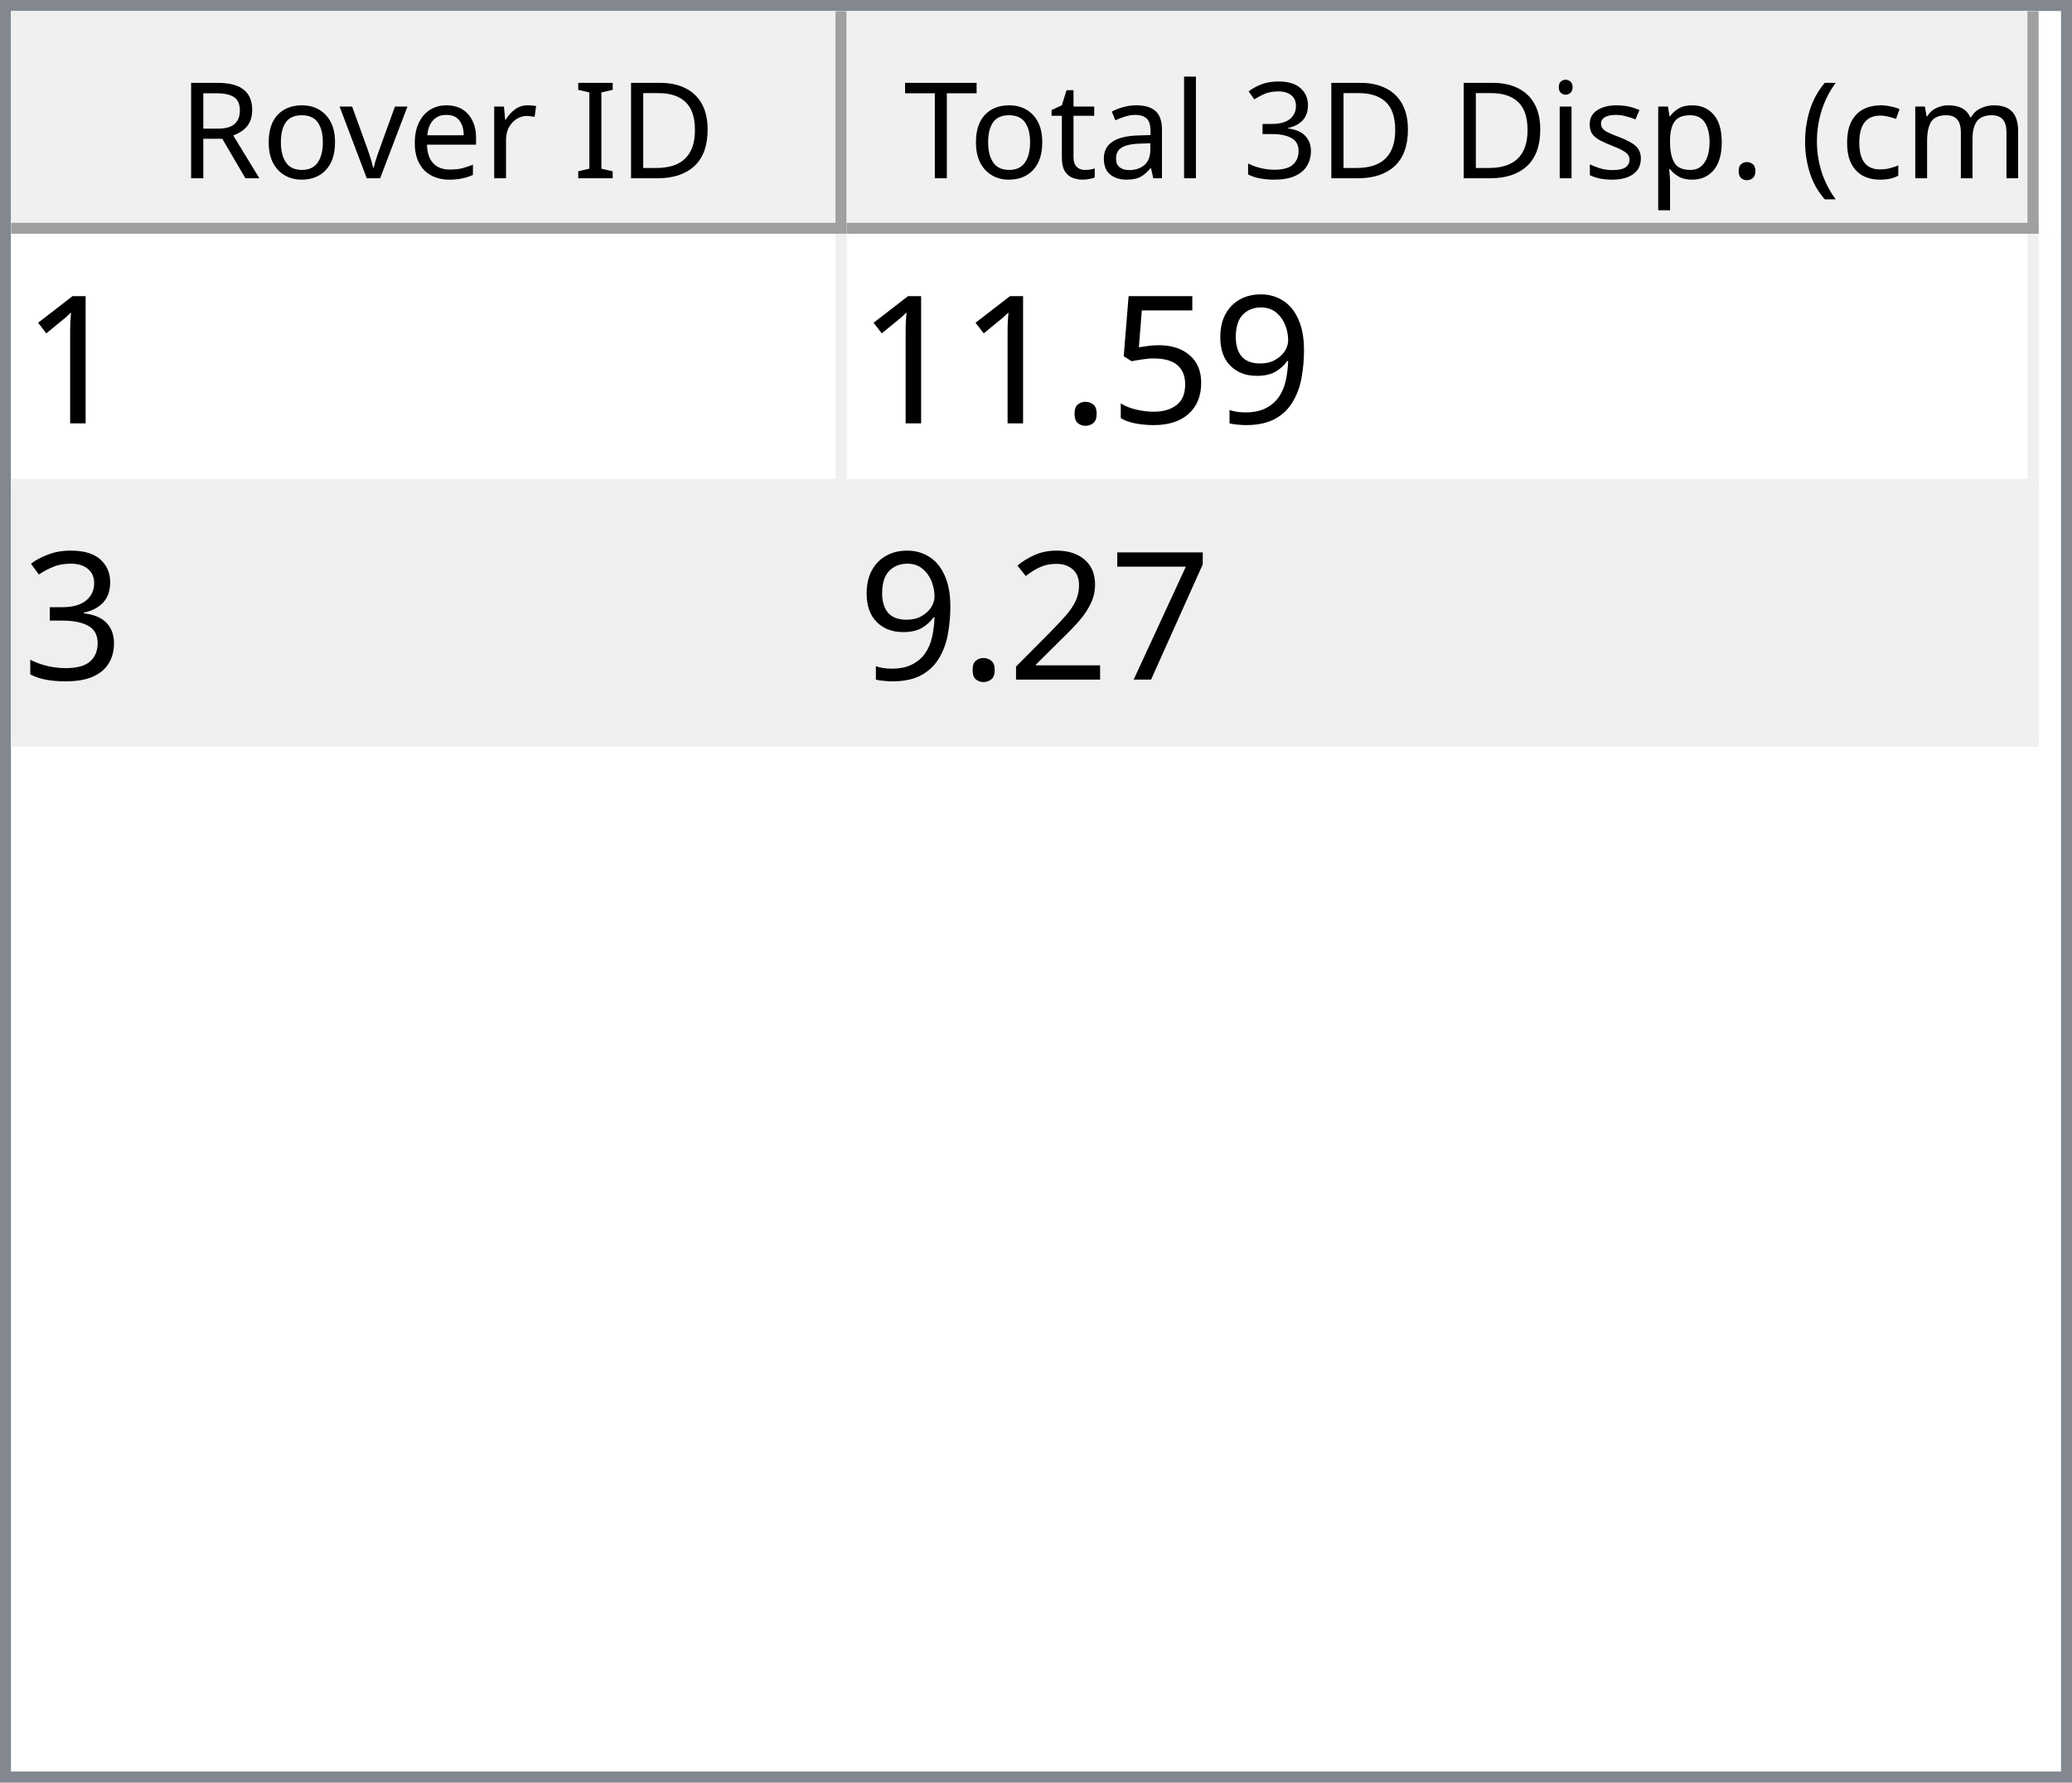
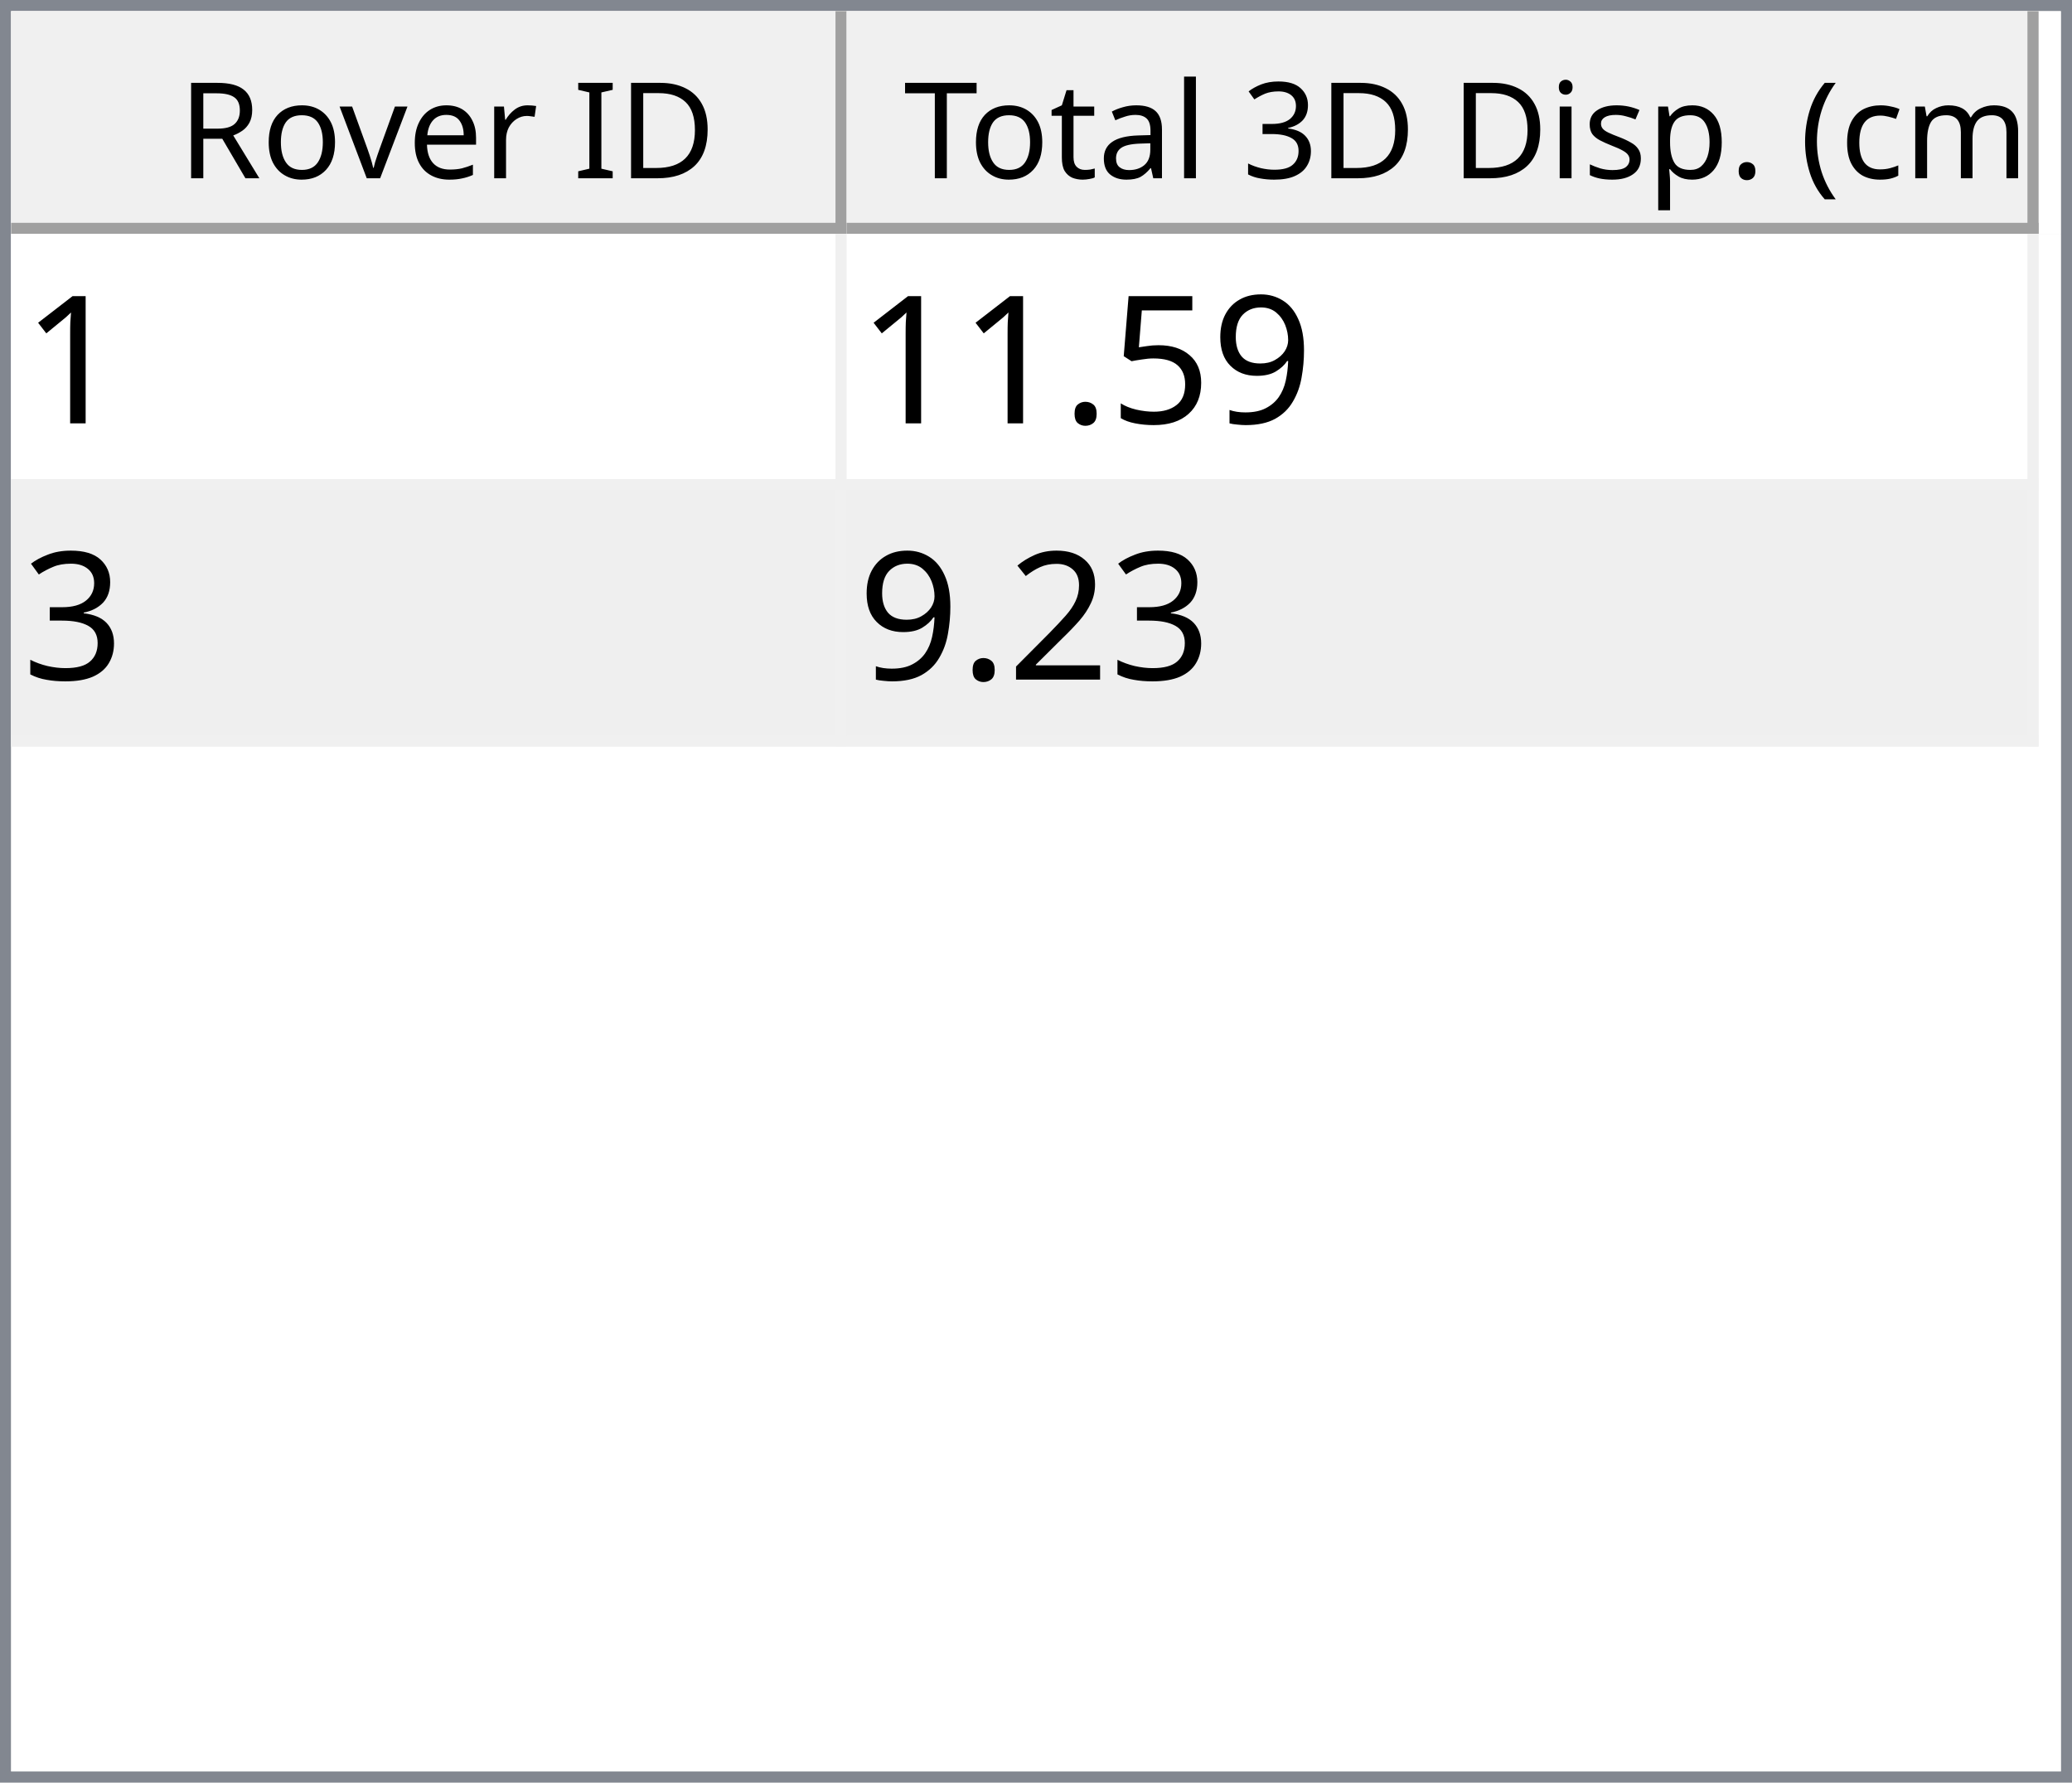
<svg xmlns="http://www.w3.org/2000/svg" style="fill-opacity:1; color-rendering:auto; color-interpolation:auto; text-rendering:auto; stroke:black; stroke-linecap:square; stroke-miterlimit:10; shape-rendering:auto; stroke-opacity:1; fill:black; stroke-dasharray:none; font-weight:normal; stroke-width:1; font-family:'Dialog'; font-style:normal; stroke-linejoin:miter; font-size:12px; stroke-dashoffset:0; image-rendering:auto;" width="186" height="160">
  <defs id="genericDefs" />
  <g>
    <defs id="defs1">
      <clipPath clipPathUnits="userSpaceOnUse" id="clipPath1">
        <path d="M0 0 L186 0 L186 160 L0 160 L0 0 Z" />
      </clipPath>
      <clipPath clipPathUnits="userSpaceOnUse" id="clipPath2">
        <path d="M0 0 L0 160 L186 160 L186 0 Z" />
      </clipPath>
      <clipPath clipPathUnits="userSpaceOnUse" id="clipPath3">
        <path d="M0 0 L0 20 L184 20 L184 0 Z" />
      </clipPath>
      <clipPath clipPathUnits="userSpaceOnUse" id="clipPath4">
        <path d="M0 0 L0 20 L75 20 L75 0 Z" />
      </clipPath>
      <clipPath clipPathUnits="userSpaceOnUse" id="clipPath5">
        <path d="M1 1 L1 19 L74 19 L74 1 Z" />
      </clipPath>
      <clipPath clipPathUnits="userSpaceOnUse" id="clipPath6">
        <path d="M0 0 L0 18 L73 18 L73 0 Z" />
      </clipPath>
      <clipPath clipPathUnits="userSpaceOnUse" id="clipPath7">
        <path d="M-0.5 -0.5 L-0.5 19.5 L74.5 19.5 L74.5 -0.5 Z" />
      </clipPath>
      <clipPath clipPathUnits="userSpaceOnUse" id="clipPath8">
        <path d="M0 0 L0 20 L107 20 L107 0 Z" />
      </clipPath>
      <clipPath clipPathUnits="userSpaceOnUse" id="clipPath9">
        <path d="M1 1 L1 19 L106 19 L106 1 Z" />
      </clipPath>
      <clipPath clipPathUnits="userSpaceOnUse" id="clipPath10">
        <path d="M0 0 L0 18 L105 18 L105 0 Z" />
      </clipPath>
      <clipPath clipPathUnits="userSpaceOnUse" id="clipPath11">
        <path d="M-0.5 -0.5 L-0.5 19.5 L106.5 19.5 L106.5 -0.5 Z" />
      </clipPath>
      <clipPath clipPathUnits="userSpaceOnUse" id="clipPath12">
        <path d="M0 0 L0 138 L184 138 L184 0 Z" />
      </clipPath>
      <clipPath clipPathUnits="userSpaceOnUse" id="clipPath13">
        <path d="M0 0 L0 46 L182 46 L182 0 Z" />
      </clipPath>
      <clipPath clipPathUnits="userSpaceOnUse" id="clipPath14">
        <path d="M-0.5 -0.5 L-0.5 45.5 L181.5 45.5 L181.5 -0.5 Z" />
      </clipPath>
      <clipPath clipPathUnits="userSpaceOnUse" id="clipPath15">
        <path d="M0 0 L0 22 L74 22 L74 0 Z" />
      </clipPath>
      <clipPath clipPathUnits="userSpaceOnUse" id="clipPath16">
        <path d="M0 0 L0 22 L106 22 L106 0 Z" />
      </clipPath>
      <font horiz-adv-x="64.551" id="font1">
        <font-face ascent="107.91" descent="25.098" units-per-em="100" style="font-style:normal; font-family:Segoe UI; font-weight:normal;" />
        <missing-glyph horiz-adv-x="64.551" d="M8.109 0 L8.109 68.266 L56.453 68.266 L56.453 0 L8.109 0 ZM15.328 7.234 L49.219 7.234 L49.219 61.031 L15.328 61.031 L15.328 7.234 Z" />
        <glyph unicode="D" horiz-adv-x="70.117" d="M9.188 0 L9.188 70.016 L28.516 70.016 Q65.531 70.016 65.531 35.891 Q65.531 19.672 55.25 9.836 Q44.969 0 27.734 0 L9.188 0 ZM17.391 62.594 L17.391 7.422 L27.828 7.422 Q41.609 7.422 49.273 14.797 Q56.938 22.172 56.938 35.688 Q56.938 62.594 28.328 62.594 L17.391 62.594 Z" />
        <glyph unicode="I" horiz-adv-x="26.611" d="M17.391 0 L9.188 0 L9.188 70.016 L17.391 70.016 L17.391 0 Z" />
        <glyph unicode=" " horiz-adv-x="27.393" d="" />
        <glyph unicode="r" horiz-adv-x="34.766" d="M34.188 41.891 Q32.078 43.5 28.125 43.5 Q23 43.5 19.555 38.672 Q16.109 33.844 16.109 25.484 L16.109 0 L8.109 0 L8.109 50 L16.109 50 L16.109 39.703 L16.312 39.703 Q18.016 44.969 21.531 47.922 Q25.047 50.875 29.391 50.875 Q32.516 50.875 34.188 50.203 L34.188 41.891 Z" />
        <glyph unicode="e" horiz-adv-x="52.295" d="M48.297 23 L12.984 23 Q13.188 14.656 17.484 10.109 Q21.781 5.562 29.297 5.562 Q37.75 5.562 44.828 11.141 L44.828 3.609 Q38.234 -1.172 27.391 -1.172 Q16.797 -1.172 10.742 5.641 Q4.688 12.453 4.688 24.812 Q4.688 36.469 11.305 43.82 Q17.922 51.172 27.734 51.172 Q37.547 51.172 42.922 44.828 Q48.297 38.484 48.297 27.203 L48.297 23 ZM40.094 29.781 Q40.047 36.719 36.75 40.578 Q33.453 44.438 27.594 44.438 Q21.922 44.438 17.969 40.383 Q14.016 36.328 13.094 29.781 L40.094 29.781 Z" />
        <glyph unicode="v" horiz-adv-x="47.9" d="M47.406 50 L27.484 0 L19.625 0 L0.688 50 L9.469 50 L22.172 13.672 Q23.578 9.672 23.922 6.688 L24.125 6.688 Q24.609 10.453 25.688 13.484 L38.969 50 L47.406 50 Z" />
        <glyph unicode="o" horiz-adv-x="58.594" d="M29 -1.172 Q17.922 -1.172 11.305 5.836 Q4.688 12.844 4.688 24.422 Q4.688 37.016 11.57 44.094 Q18.453 51.172 30.172 51.172 Q41.359 51.172 47.633 44.289 Q53.906 37.406 53.906 25.203 Q53.906 13.234 47.141 6.031 Q40.375 -1.172 29 -1.172 ZM29.594 44.438 Q21.875 44.438 17.383 39.188 Q12.891 33.938 12.891 24.703 Q12.891 15.828 17.43 10.695 Q21.969 5.562 29.594 5.562 Q37.359 5.562 41.531 10.594 Q45.703 15.625 45.703 24.906 Q45.703 34.281 41.531 39.359 Q37.359 44.438 29.594 44.438 Z" />
        <glyph unicode="R" horiz-adv-x="59.814" d="M59.375 0 L49.609 0 L37.891 19.625 Q36.281 22.359 34.766 24.289 Q33.25 26.219 31.664 27.438 Q30.078 28.656 28.25 29.219 Q26.422 29.781 24.125 29.781 L17.391 29.781 L17.391 0 L9.188 0 L9.188 70.016 L30.078 70.016 Q34.672 70.016 38.555 68.867 Q42.438 67.719 45.289 65.375 Q48.141 63.031 49.758 59.547 Q51.375 56.062 51.375 51.375 Q51.375 47.703 50.273 44.656 Q49.172 41.609 47.148 39.211 Q45.125 36.812 42.266 35.133 Q39.406 33.453 35.844 32.516 L35.844 32.328 Q37.594 31.547 38.891 30.547 Q40.188 29.547 41.359 28.18 Q42.531 26.812 43.68 25.078 Q44.828 23.344 46.234 21.047 L59.375 0 ZM17.391 62.594 L17.391 37.203 L28.516 37.203 Q31.594 37.203 34.203 38.133 Q36.812 39.062 38.719 40.797 Q40.625 42.531 41.703 45.047 Q42.781 47.562 42.781 50.688 Q42.781 56.297 39.141 59.445 Q35.5 62.594 28.609 62.594 L17.391 62.594 Z" />
        <glyph unicode=")" horiz-adv-x="30.176" d="M8.297 -15.922 L1.172 -15.922 Q16.406 2.344 16.406 26.812 Q16.406 51.469 1.078 70.016 L8.297 70.016 Q23.531 52.156 23.531 26.703 Q23.531 1.375 8.297 -15.922 Z" />
        <glyph unicode="m" horiz-adv-x="86.133" d="M79.109 0 L71.094 0 L71.094 28.719 Q71.094 37.016 68.531 40.727 Q65.969 44.438 59.906 44.438 Q54.781 44.438 51.195 39.75 Q47.609 35.062 47.609 28.516 L47.609 0 L39.594 0 L39.594 29.688 Q39.594 44.438 28.219 44.438 Q22.953 44.438 19.531 40.016 Q16.109 35.594 16.109 28.516 L16.109 0 L8.109 0 L8.109 50 L16.109 50 L16.109 42.094 L16.312 42.094 Q21.625 51.172 31.844 51.172 Q36.969 51.172 40.773 48.312 Q44.578 45.453 46 40.828 Q51.562 51.172 62.594 51.172 Q79.109 51.172 79.109 30.812 L79.109 0 Z" />
        <glyph unicode="c" horiz-adv-x="46.191" d="M42.188 2.297 Q36.422 -1.172 28.516 -1.172 Q17.828 -1.172 11.258 5.789 Q4.688 12.75 4.688 23.828 Q4.688 36.188 11.766 43.68 Q18.844 51.172 30.672 51.172 Q37.25 51.172 42.281 48.734 L42.281 40.531 Q36.719 44.438 30.375 44.438 Q22.703 44.438 17.797 38.945 Q12.891 33.453 12.891 24.516 Q12.891 15.719 17.508 10.641 Q22.125 5.562 29.891 5.562 Q36.422 5.562 42.188 9.906 L42.188 2.297 Z" />
        <glyph unicode="(" horiz-adv-x="30.176" d="M29.109 -15.922 L21.969 -15.922 Q6.844 1.375 6.844 26.703 Q6.844 52.156 21.969 70.016 L29.203 70.016 Q13.875 51.469 13.875 26.812 Q13.875 2.344 29.109 -15.922 Z" />
        <glyph unicode="." horiz-adv-x="21.68" d="M10.891 -1.078 Q8.641 -1.078 7.055 0.539 Q5.469 2.156 5.469 4.391 Q5.469 6.641 7.055 8.273 Q8.641 9.906 10.891 9.906 Q13.188 9.906 14.797 8.273 Q16.406 6.641 16.406 4.391 Q16.406 2.156 14.797 0.539 Q13.188 -1.078 10.891 -1.078 Z" />
        <glyph unicode="p" horiz-adv-x="58.789" d="M16.312 7.234 L16.109 7.234 L16.109 -23 L8.109 -23 L8.109 50 L16.109 50 L16.109 41.219 L16.312 41.219 Q22.219 51.172 33.594 51.172 Q43.266 51.172 48.688 44.461 Q54.109 37.75 54.109 26.469 Q54.109 13.922 48 6.375 Q41.891 -1.172 31.297 -1.172 Q21.578 -1.172 16.312 7.234 ZM16.109 27.391 L16.109 20.406 Q16.109 14.203 20.141 9.883 Q24.172 5.562 30.375 5.562 Q37.641 5.562 41.773 11.133 Q45.906 16.703 45.906 26.609 Q45.906 34.969 42.047 39.703 Q38.188 44.438 31.594 44.438 Q24.609 44.438 20.359 39.578 Q16.109 34.719 16.109 27.391 Z" />
        <glyph unicode="s" horiz-adv-x="42.432" d="M5.078 1.812 L5.078 10.406 Q11.625 5.562 19.484 5.562 Q30.031 5.562 30.031 12.594 Q30.031 14.594 29.125 15.992 Q28.219 17.391 26.68 18.461 Q25.141 19.531 23.07 20.383 Q21 21.234 18.609 22.172 Q15.281 23.484 12.766 24.828 Q10.25 26.172 8.57 27.859 Q6.891 29.547 6.031 31.695 Q5.172 33.844 5.172 36.719 Q5.172 40.234 6.789 42.945 Q8.406 45.656 11.086 47.484 Q13.766 49.312 17.211 50.242 Q20.656 51.172 24.312 51.172 Q30.812 51.172 35.938 48.922 L35.938 40.828 Q30.422 44.438 23.25 44.438 Q21 44.438 19.195 43.922 Q17.391 43.406 16.094 42.477 Q14.797 41.547 14.086 40.258 Q13.375 38.969 13.375 37.406 Q13.375 35.453 14.086 34.133 Q14.797 32.812 16.164 31.789 Q17.531 30.766 19.484 29.938 Q21.438 29.109 23.922 28.125 Q27.25 26.859 29.883 25.516 Q32.516 24.172 34.375 22.484 Q36.234 20.797 37.234 18.602 Q38.234 16.406 38.234 13.375 Q38.234 9.672 36.602 6.938 Q34.969 4.203 32.234 2.398 Q29.5 0.594 25.93 -0.289 Q22.359 -1.172 18.453 -1.172 Q10.75 -1.172 5.078 1.812 Z" />
        <glyph unicode="i" horiz-adv-x="24.219" d="M12.203 62.703 Q10.062 62.703 8.547 64.164 Q7.031 65.625 7.031 67.875 Q7.031 70.125 8.547 71.609 Q10.062 73.094 12.203 73.094 Q14.406 73.094 15.945 71.609 Q17.484 70.125 17.484 67.875 Q17.484 65.719 15.945 64.211 Q14.406 62.703 12.203 62.703 ZM16.109 0 L8.109 0 L8.109 50 L16.109 50 L16.109 0 Z" />
        <glyph unicode="3" horiz-adv-x="53.906" d="M46.531 19.828 Q46.531 15.094 44.75 11.211 Q42.969 7.328 39.719 4.57 Q36.469 1.812 31.93 0.297 Q27.391 -1.219 21.922 -1.219 Q11.922 -1.219 6 2.594 L6 11.188 Q13.094 5.609 22.219 5.609 Q25.875 5.609 28.828 6.539 Q31.781 7.469 33.906 9.227 Q36.031 10.984 37.18 13.477 Q38.328 15.969 38.328 19.094 Q38.328 32.812 18.797 32.812 L12.984 32.812 L12.984 39.594 L18.5 39.594 Q35.797 39.594 35.797 52.484 Q35.797 64.406 22.609 64.406 Q15.188 64.406 8.688 59.422 L8.688 67.188 Q15.375 71.188 24.609 71.188 Q29 71.188 32.57 69.969 Q36.141 68.75 38.68 66.555 Q41.219 64.359 42.609 61.281 Q44 58.203 44 54.5 Q44 40.672 30.031 36.719 L30.031 36.531 Q33.594 36.141 36.625 34.797 Q39.656 33.453 41.852 31.305 Q44.047 29.156 45.289 26.25 Q46.531 23.344 46.531 19.828 Z" />
        <glyph unicode="l" horiz-adv-x="24.219" d="M16.109 0 L8.109 0 L8.109 74.031 L16.109 74.031 L16.109 0 Z" />
        <glyph unicode="a" horiz-adv-x="50.879" d="M43.891 0 L35.891 0 L35.891 7.812 L35.688 7.812 Q30.469 -1.172 20.312 -1.172 Q12.844 -1.172 8.617 2.781 Q4.391 6.734 4.391 13.281 Q4.391 27.297 20.906 29.594 L35.891 31.688 Q35.891 44.438 25.594 44.438 Q16.547 44.438 9.281 38.281 L9.281 46.484 Q16.656 51.172 26.266 51.172 Q43.891 51.172 43.891 32.516 L43.891 0 ZM35.891 25.297 L23.828 23.641 Q18.266 22.859 15.43 20.875 Q12.594 18.891 12.594 13.875 Q12.594 10.203 15.211 7.883 Q17.828 5.562 22.172 5.562 Q28.125 5.562 32.008 9.742 Q35.891 13.922 35.891 20.312 L35.891 25.297 Z" />
        <glyph unicode="t" horiz-adv-x="33.887" d="M31.297 0.484 Q28.469 -1.078 23.828 -1.078 Q10.688 -1.078 10.688 13.578 L10.688 43.172 L2.094 43.172 L2.094 50 L10.688 50 L10.688 62.203 L18.703 64.797 L18.703 50 L31.297 50 L31.297 43.172 L18.703 43.172 L18.703 14.984 Q18.703 9.969 20.414 7.82 Q22.125 5.672 26.078 5.672 Q29.109 5.672 31.297 7.328 L31.297 0.484 Z" />
        <glyph unicode="T" horiz-adv-x="52.393" d="M50.594 62.594 L30.375 62.594 L30.375 0 L22.172 0 L22.172 62.594 L2 62.594 L2 70.016 L50.594 70.016 L50.594 62.594 Z" />
      </font>
      <font horiz-adv-x="75.0" id="font2">
        <font-face ascent="100.537" descent="21.973" units-per-em="100" style="font-style:normal; font-family:sans-serif; font-weight:normal;" />
        <missing-glyph horiz-adv-x="75.0" d="M12.5 0 L12.5 62.5 L62.5 62.5 L62.5 0 L12.5 0 ZM14.062 1.562 L60.938 1.562 L60.938 60.938 L14.062 60.938 L14.062 1.562 Z" />
        <glyph unicode="1" horiz-adv-x="55.615" d="M37.25 0 L28.469 0 L28.469 56 Q25.297 52.984 20.141 49.953 Q14.984 46.922 10.891 45.406 L10.891 53.906 Q18.266 57.375 23.781 62.305 Q29.297 67.234 31.594 71.875 L37.25 71.875 L37.25 0 Z" />
        <glyph unicode="9" horiz-adv-x="55.615" d="M5.469 16.547 L13.922 17.328 Q14.984 11.375 18.016 8.688 Q21.047 6 25.781 6 Q29.828 6 32.883 7.859 Q35.938 9.719 37.891 12.82 Q39.844 15.922 41.164 21.195 Q42.484 26.469 42.484 31.938 Q42.484 32.516 42.438 33.688 Q39.797 29.5 35.234 26.883 Q30.672 24.266 25.344 24.266 Q16.453 24.266 10.305 30.711 Q4.156 37.156 4.156 47.703 Q4.156 58.594 10.578 65.234 Q17 71.875 26.656 71.875 Q33.641 71.875 39.43 68.117 Q45.219 64.359 48.219 57.398 Q51.219 50.438 51.219 37.25 Q51.219 23.531 48.242 15.406 Q45.266 7.281 39.383 3.031 Q33.5 -1.219 25.594 -1.219 Q17.188 -1.219 11.867 3.445 Q6.547 8.109 5.469 16.547 ZM41.453 48.141 Q41.453 55.719 37.43 60.156 Q33.406 64.594 27.734 64.594 Q21.875 64.594 17.531 59.812 Q13.188 55.031 13.188 47.406 Q13.188 40.578 17.312 36.305 Q21.438 32.031 27.484 32.031 Q33.594 32.031 37.523 36.305 Q41.453 40.578 41.453 48.141 Z" />
        <glyph unicode="5" horiz-adv-x="55.615" d="M4.156 18.75 L13.375 19.531 Q14.406 12.797 18.141 9.398 Q21.875 6 27.156 6 Q33.5 6 37.891 10.789 Q42.281 15.578 42.281 23.484 Q42.281 31 38.062 35.352 Q33.844 39.703 27 39.703 Q22.75 39.703 19.336 37.773 Q15.922 35.844 13.969 32.766 L5.719 33.844 L12.641 70.609 L48.25 70.609 L48.25 62.203 L19.672 62.203 L15.828 42.969 Q22.266 47.469 29.344 47.469 Q38.719 47.469 45.164 40.969 Q51.609 34.469 51.609 24.266 Q51.609 14.547 45.953 7.469 Q39.062 -1.219 27.156 -1.219 Q17.391 -1.219 11.211 4.25 Q5.031 9.719 4.156 18.75 Z" />
        <glyph unicode="." horiz-adv-x="27.783" d="M9.078 0 L9.078 10.016 L19.094 10.016 L19.094 0 L9.078 0 Z" />
        <glyph unicode="3" horiz-adv-x="55.615" d="M4.203 18.891 L12.984 20.062 Q14.5 12.594 18.141 9.297 Q21.781 6 27 6 Q33.203 6 37.477 10.297 Q41.75 14.594 41.75 20.953 Q41.75 27 37.797 30.93 Q33.844 34.859 27.734 34.859 Q25.25 34.859 21.531 33.891 L22.516 41.609 Q23.391 41.5 23.922 41.5 Q29.547 41.5 34.039 44.43 Q38.531 47.359 38.531 53.469 Q38.531 58.297 35.258 61.477 Q31.984 64.656 26.812 64.656 Q21.688 64.656 18.266 61.43 Q14.844 58.203 13.875 51.766 L5.078 53.328 Q6.688 62.156 12.398 67.016 Q18.109 71.875 26.609 71.875 Q32.469 71.875 37.398 69.359 Q42.328 66.844 44.945 62.5 Q47.562 58.156 47.562 53.266 Q47.562 48.641 45.07 44.828 Q42.578 41.016 37.703 38.766 Q44.047 37.312 47.562 32.695 Q51.078 28.078 51.078 21.141 Q51.078 11.766 44.242 5.25 Q37.406 -1.266 26.953 -1.266 Q17.531 -1.266 11.305 4.352 Q5.078 9.969 4.203 18.891 Z" />
-         <glyph unicode="7" horiz-adv-x="55.615" d="M4.734 62.203 L4.734 70.656 L51.078 70.656 L51.078 63.812 Q44.234 56.547 37.523 44.484 Q30.812 32.422 27.156 19.672 Q24.516 10.688 23.781 0 L14.75 0 Q14.891 8.453 18.062 20.414 Q21.234 32.375 27.172 43.484 Q33.109 54.594 39.797 62.203 L4.734 62.203 Z" />
        <glyph unicode="2" horiz-adv-x="55.615" d="M50.344 8.453 L50.344 0 L3.031 0 Q2.938 3.172 4.047 6.109 Q5.859 10.938 9.836 15.625 Q13.812 20.312 21.344 26.469 Q33.016 36.031 37.117 41.625 Q41.219 47.219 41.219 52.203 Q41.219 57.422 37.477 61.008 Q33.734 64.594 27.734 64.594 Q21.391 64.594 17.578 60.789 Q13.766 56.984 13.719 50.25 L4.688 51.172 Q5.609 61.281 11.664 66.578 Q17.719 71.875 27.938 71.875 Q38.234 71.875 44.242 66.164 Q50.25 60.453 50.25 52 Q50.25 47.703 48.492 43.555 Q46.734 39.406 42.656 34.812 Q38.578 30.219 29.109 22.219 Q21.188 15.578 18.945 13.211 Q16.703 10.844 15.234 8.453 L50.344 8.453 Z" />
      </font>
    </defs>
    <g style="fill:white; stroke:white;">
      <rect x="0" y="0" width="186" style="clip-path:url(#clipPath1); stroke:none;" height="160" />
    </g>
    <g style="fill:white; text-rendering:optimizeSpeed; color-rendering:optimizeSpeed; image-rendering:optimizeSpeed; shape-rendering:crispEdges; stroke:white; color-interpolation:sRGB;">
      <rect x="0" width="186" height="160" y="0" style="stroke:none;" />
      <path style="stroke:none;" d="M0 160 L186 160 L186 0 L0 0 Z" />
    </g>
    <g style="fill:rgb(240,240,240); font-family:'Segoe UI'; stroke:rgb(240,240,240);">
      <rect x="0" y="0" width="186" style="clip-path:url(#clipPath2); stroke:none;" height="160" />
    </g>
    <g style="fill:rgb(130,135,144); font-family:'Segoe UI'; stroke:rgb(130,135,144);">
      <path d="M0 0 L186 0 L186 160 L0 160 L0 0 ZM1 1 L185 1 L185 159 L1 159 L1 1 Z" style="fill-rule:evenodd; clip-path:url(#clipPath2); stroke:none;" />
    </g>
    <g style="fill:white; font-family:'Segoe UI'; stroke:white;" transform="translate(1,1)">
      <rect x="0" y="0" width="184" style="clip-path:url(#clipPath3); stroke:none;" height="20" />
    </g>
    <g style="fill:rgb(240,240,240); font-family:'Segoe UI'; stroke:rgb(240,240,240);" transform="translate(1,1)">
      <rect x="0" y="0" width="75" style="clip-path:url(#clipPath4); stroke:none;" height="20" />
    </g>
    <g style="font-family:'Segoe UI';" transform="translate(2,2)">
      <text x="14" xml:space="preserve" y="14" style="clip-path:url(#clipPath6); stroke:none;">Rover ID</text>
    </g>
    <g style="fill:rgb(160,160,160); font-family:'Segoe UI'; stroke:rgb(160,160,160); stroke-linejoin:bevel;" transform="translate(1.5,1.5)">
      <line x1="74" x2="74" y1="0" style="fill:none; clip-path:url(#clipPath7);" y2="19" />
    </g>
    <g style="fill:rgb(160,160,160); font-family:'Segoe UI'; stroke:rgb(160,160,160); stroke-linejoin:bevel;" transform="matrix(1,0,0,1,1,1) translate(0.5,0.5)">
      <line x1="0" x2="74" y1="19" style="fill:none; clip-path:url(#clipPath7);" y2="19" />
    </g>
    <g style="fill:rgb(240,240,240); font-family:'Segoe UI'; stroke:rgb(240,240,240);" transform="translate(76,1)">
      <rect x="0" y="0" width="107" style="clip-path:url(#clipPath8); stroke:none;" height="20" />
    </g>
    <g style="font-family:'Segoe UI';" transform="translate(77,2)">
      <text x="1" xml:space="preserve" y="14" style="clip-path:url(#clipPath10); stroke:none;"> Total 3D Disp. (cm)</text>
    </g>
    <g style="fill:rgb(160,160,160); font-family:'Segoe UI'; stroke:rgb(160,160,160); stroke-linejoin:bevel;" transform="translate(76.5,1.5)">
      <line x1="106" x2="106" y1="0" style="fill:none; clip-path:url(#clipPath11);" y2="19" />
    </g>
    <g style="fill:rgb(160,160,160); font-family:'Segoe UI'; stroke:rgb(160,160,160); stroke-linejoin:bevel;" transform="matrix(1,0,0,1,76,1) translate(0.5,0.5)">
      <line x1="0" x2="106" y1="19" style="fill:none; clip-path:url(#clipPath11);" y2="19" />
    </g>
    <g style="fill:white; font-family:'Segoe UI'; stroke:white;" transform="translate(1,21)">
      <rect x="0" y="0" width="184" style="clip-path:url(#clipPath12); stroke:none;" height="138" />
    </g>
    <g style="fill:rgb(240,240,240); font-size:16px; font-family:sans-serif; stroke:rgb(240,240,240);" transform="translate(1,21)">
      <rect x="0" y="0" width="182" style="clip-path:url(#clipPath13); stroke:none;" height="46" />
      <line transform="translate(0.5,0.5)" x1="0" x2="181" y1="22" style="clip-path:url(#clipPath14); fill:none; stroke-linejoin:bevel;" y2="22" />
    </g>
    <g transform="matrix(1,0,0,1,1,21) translate(0.5,0.5)" style="fill:rgb(240,240,240); font-size:16px; font-family:sans-serif; stroke:rgb(240,240,240); stroke-linejoin:bevel;">
      <line x1="0" x2="181" y1="45" style="fill:none; clip-path:url(#clipPath14);" y2="45" />
    </g>
    <g transform="matrix(1,0,0,1,1,21) translate(0.5,0.5)" style="fill:rgb(240,240,240); font-size:16px; font-family:sans-serif; stroke:rgb(240,240,240); stroke-linejoin:bevel;">
      <line x1="74" x2="74" y1="0" style="fill:none; clip-path:url(#clipPath14);" y2="45" />
    </g>
    <g transform="matrix(1,0,0,1,1,21) translate(0.5,0.5)" style="fill:rgb(240,240,240); font-size:16px; font-family:sans-serif; stroke:rgb(240,240,240); stroke-linejoin:bevel;">
      <line x1="181" x2="181" y1="0" style="fill:none; clip-path:url(#clipPath14);" y2="45" />
    </g>
    <g style="fill:white; font-size:16px; font-family:sans-serif; stroke:white;" transform="matrix(1,0,0,1,1,21)">
      <rect x="0" y="0" width="74" style="clip-path:url(#clipPath15); stroke:none;" height="22" />
      <text x="1" y="17" style="fill:black; clip-path:url(#clipPath15); stroke:none;" xml:space="preserve">1</text>
    </g>
    <g style="fill:white; font-size:16px; font-family:sans-serif; stroke:white;" transform="matrix(1,0,0,1,1,21) translate(75,0)">
      <rect x="0" y="0" width="106" style="clip-path:url(#clipPath16); stroke:none;" height="22" />
      <text x="1" y="17" style="fill:black; clip-path:url(#clipPath16); stroke:none;" xml:space="preserve">11.59</text>
    </g>
    <g style="fill:rgb(239,239,239); font-size:16px; font-family:sans-serif; stroke:rgb(239,239,239);" transform="matrix(1,0,0,1,1,21) translate(0,23)">
      <rect x="0" y="0" width="74" style="clip-path:url(#clipPath15); stroke:none;" height="22" />
      <text x="1" y="17" style="fill:black; clip-path:url(#clipPath15); stroke:none;" xml:space="preserve">3</text>
    </g>
    <g style="fill:rgb(239,239,239); font-size:16px; font-family:sans-serif; stroke:rgb(239,239,239);" transform="matrix(1,0,0,1,1,21) translate(75,23)">
      <rect x="0" y="0" width="106" style="clip-path:url(#clipPath16); stroke:none;" height="22" />
-       <text x="1" y="17" style="fill:black; clip-path:url(#clipPath16); stroke:none;" xml:space="preserve">9.27</text>
+       <text x="1" y="17" style="fill:black; clip-path:url(#clipPath16); stroke:none;" xml:space="preserve">9.23</text>
    </g>
  </g>
</svg>
